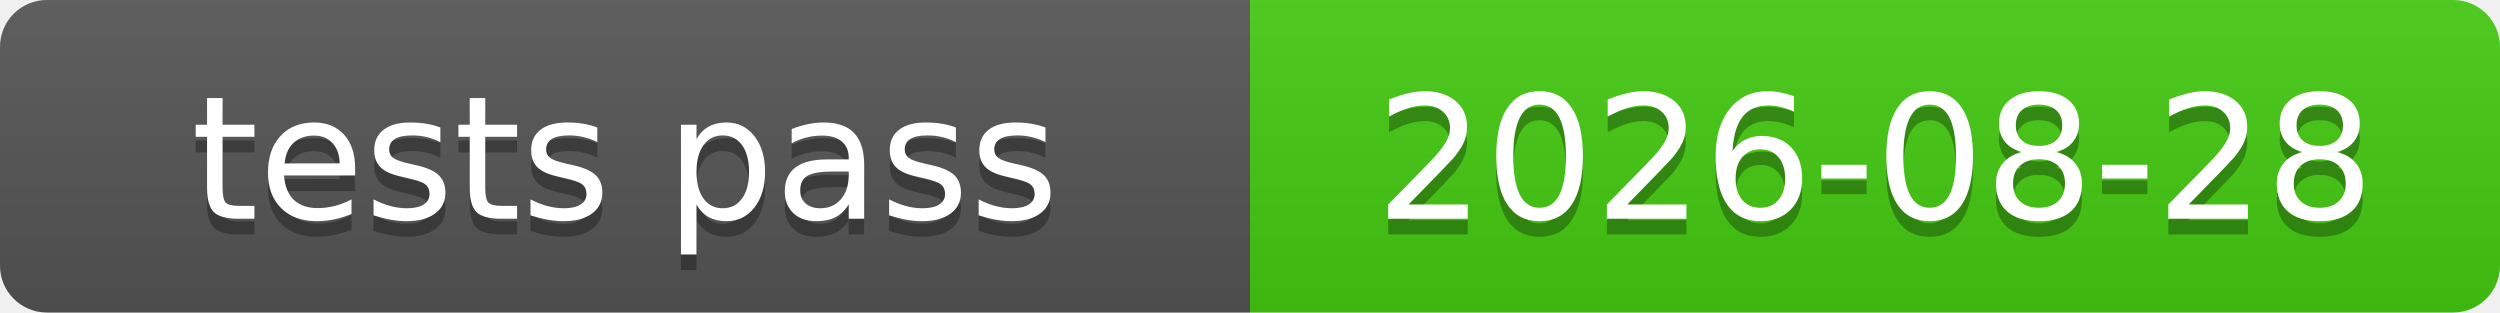
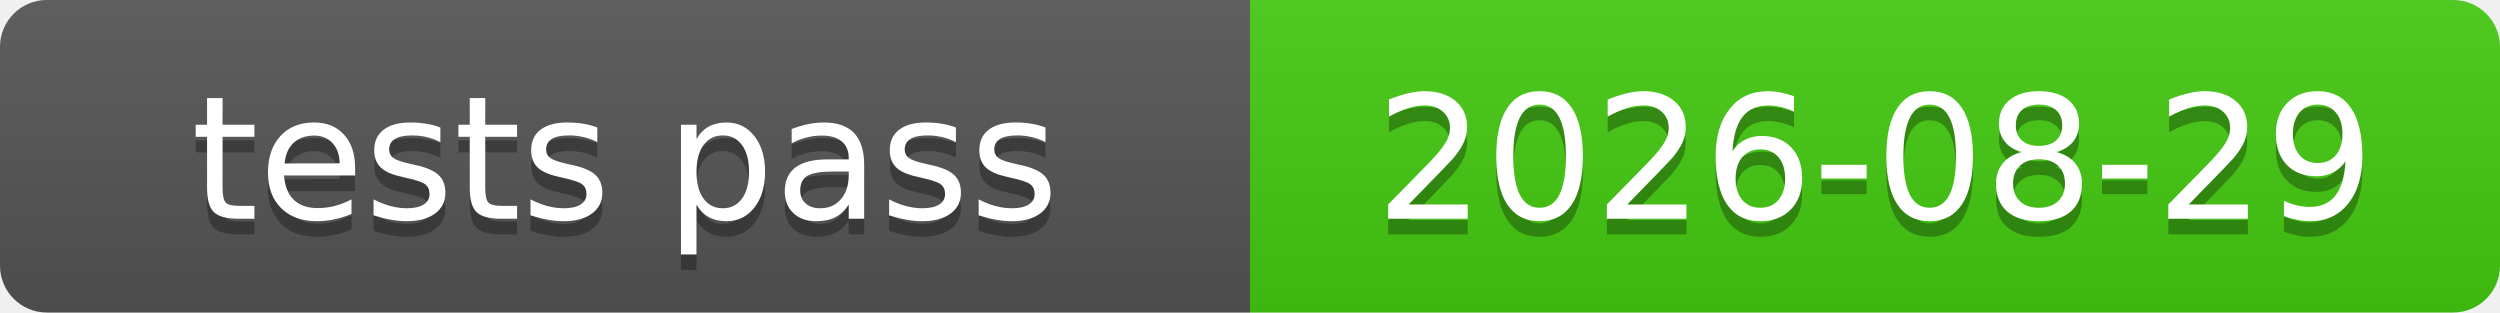
<svg xmlns="http://www.w3.org/2000/svg" xmlns:xlink="http://www.w3.org/1999/xlink" width="160" height="20" role="img">
-   <a target="_blank" xlink:href="https://github.com/symbolic-labs-pub/freedom-that-lasts/commit/9a3b943433052922f5f39ed8af5ef14d0e2e71b9">
+   <a target="_blank" xlink:href="https://github.com/symbolic-labs-pub/freedom-that-lasts/commit/c5372440fe5fd3f8c0e58f2b642224f031fada8c">
    <linearGradient id="s" x2="0" y2="100%">
      <stop offset="0" stop-color="#bbb" stop-opacity=".1" />
      <stop offset="1" stop-opacity=".1" />
    </linearGradient>
    <clipPath id="r">
      <rect width="160" height="20" rx="3" fill="#fff" />
    </clipPath>
    <g clip-path="url(#r)">
      <rect width="80" height="20" fill="#555" />
      <rect x="80" width="80" height="20" fill="#4c1" />
      <rect width="160" height="20" fill="url(#s)" />
    </g>
    <g fill="#fff" text-anchor="middle" font-family="Verdana,Geneva,DejaVu Sans,sans-serif" text-rendering="geometricPrecision" font-size="110">
      <text aria-hidden="true" x="400.0" y="150" fill="#010101" fill-opacity=".3" transform="scale(.1)" textLength="700">tests pass</text>
      <text x="400.0" y="140" transform="scale(.1)" fill="#fff" textLength="700">tests pass</text>
-       <text aria-hidden="true" x="1200.0" y="150" fill="#010101" fill-opacity=".3" transform="scale(.1)" textLength="700">2026-08-28</text>
-       <text x="1200.0" y="140" transform="scale(.1)" fill="#fff" textLength="700">2026-08-28</text>
+       <text aria-hidden="true" x="1200.0" y="150" fill="#010101" fill-opacity=".3" transform="scale(.1)" textLength="700">2026-08-29</text>
+       <text x="1200.0" y="140" transform="scale(.1)" fill="#fff" textLength="700">2026-08-29</text>
    </g>
  </a>
</svg>
